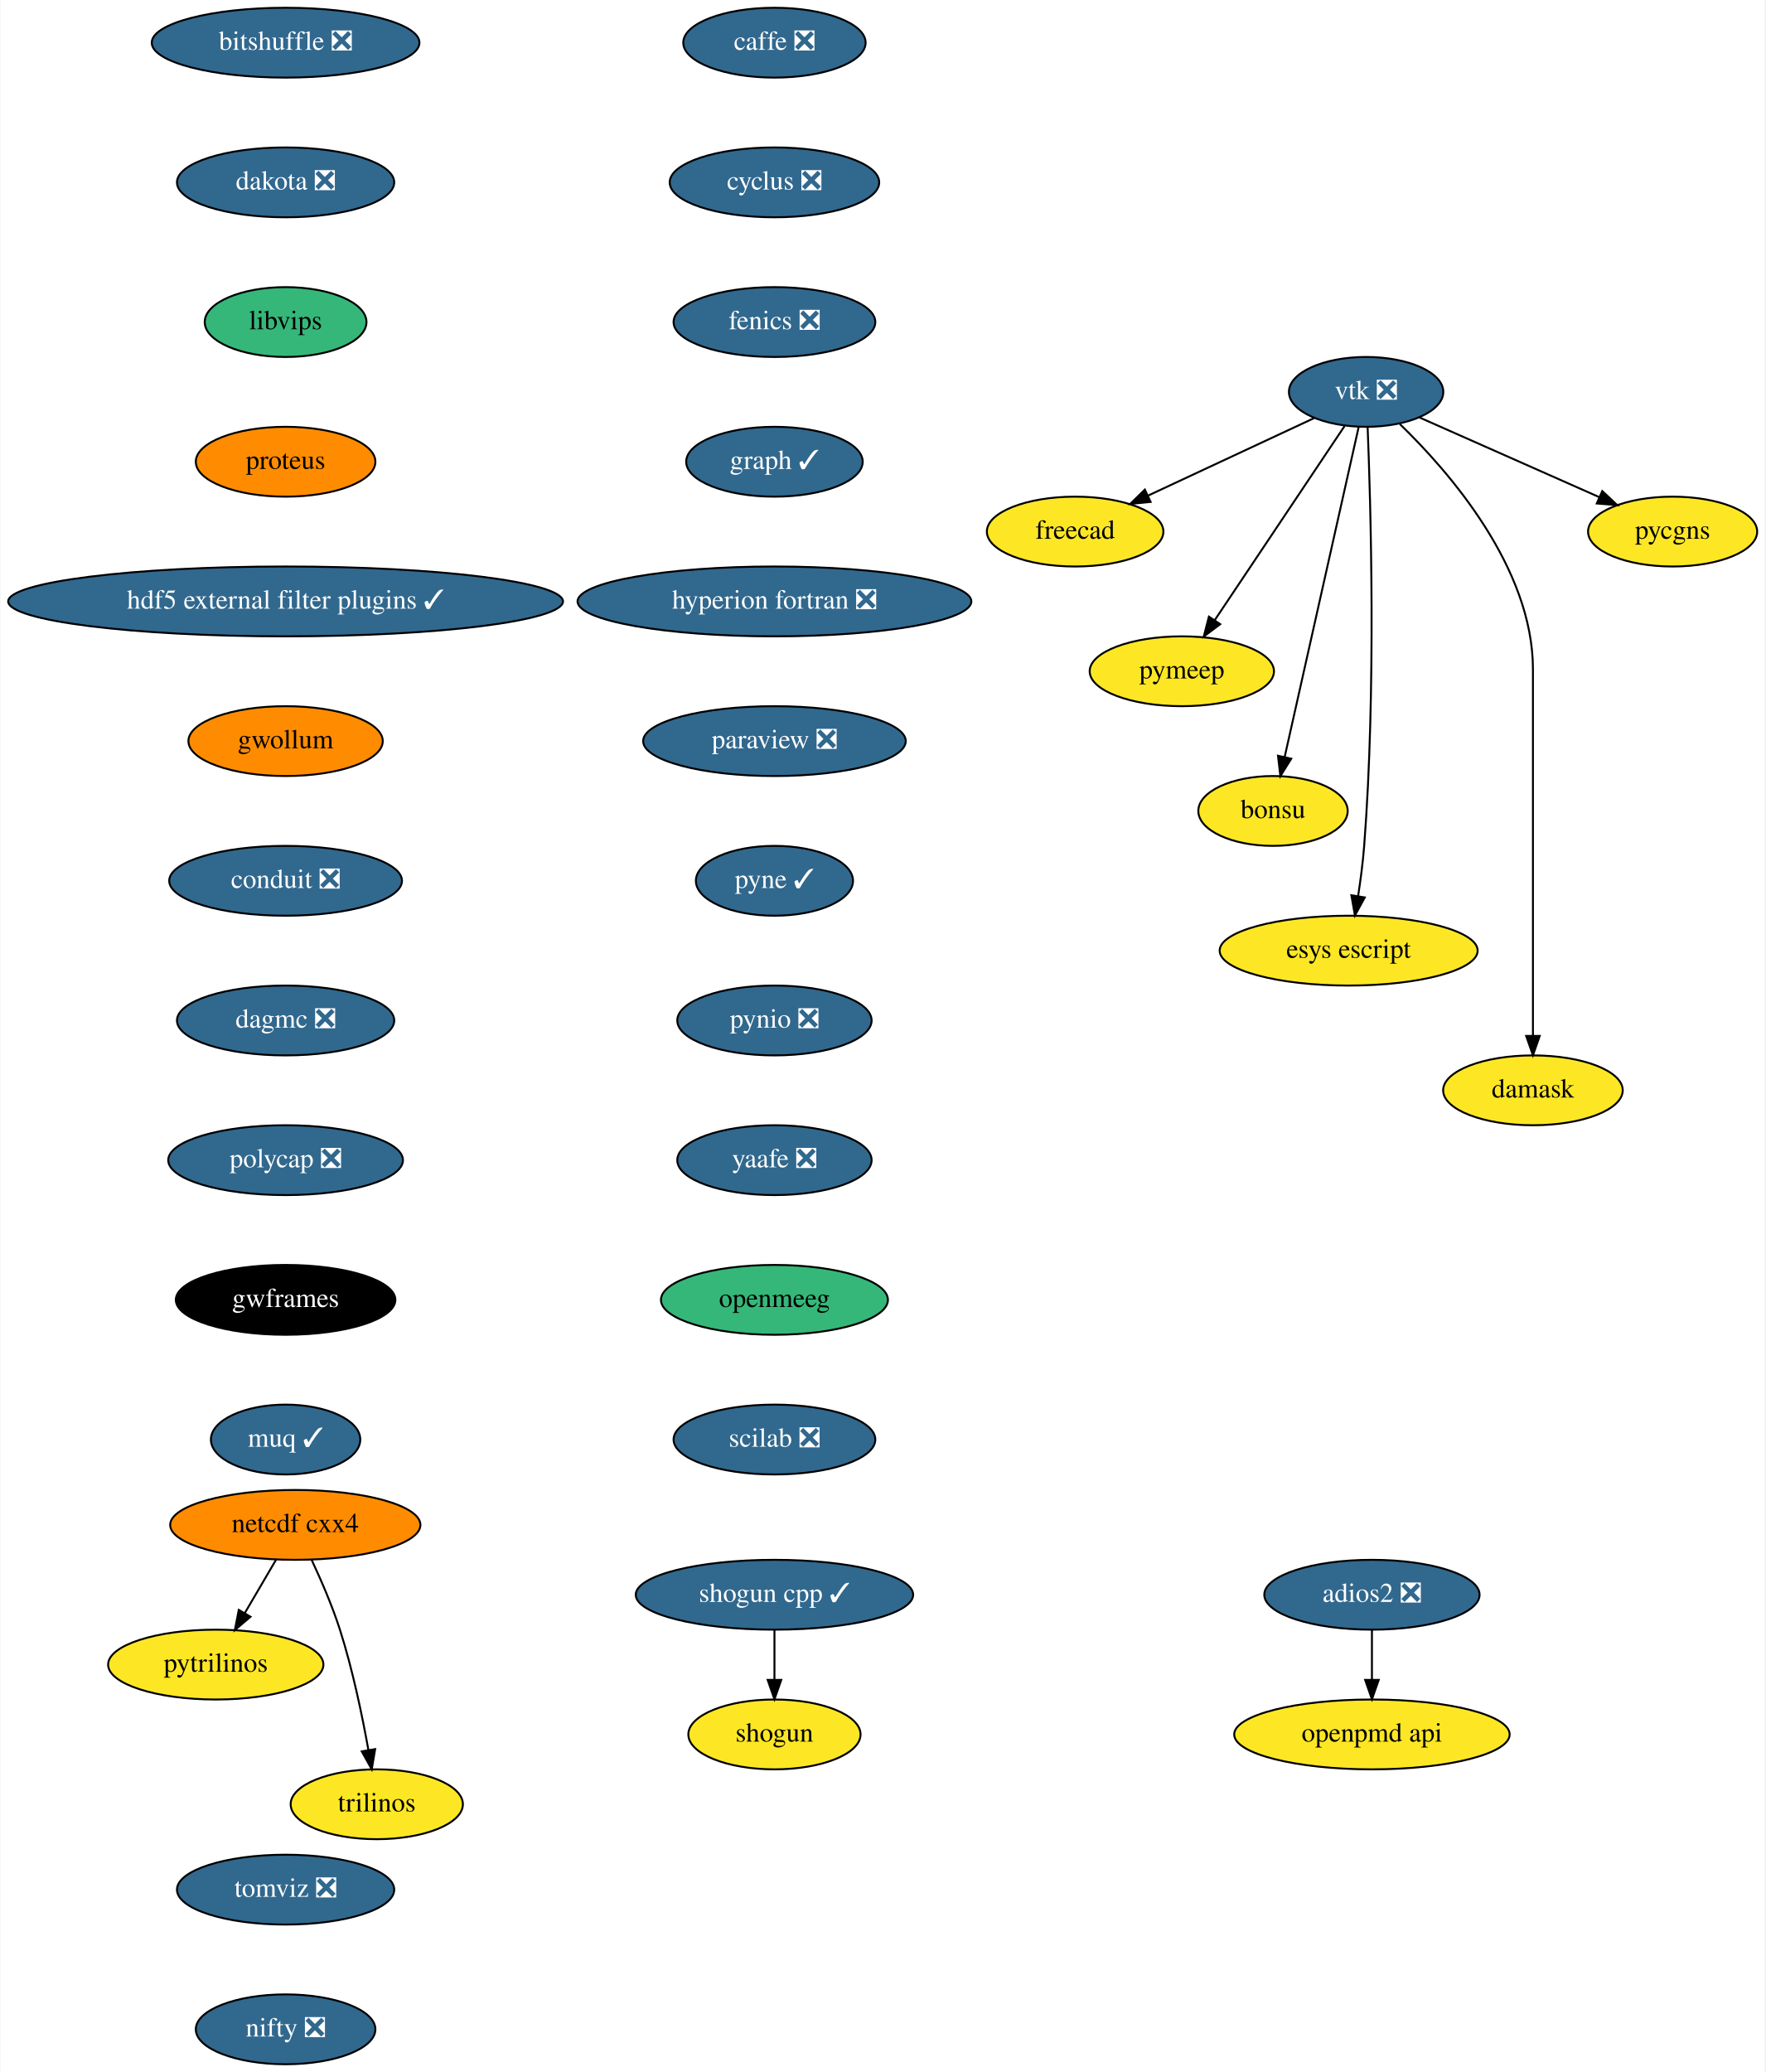
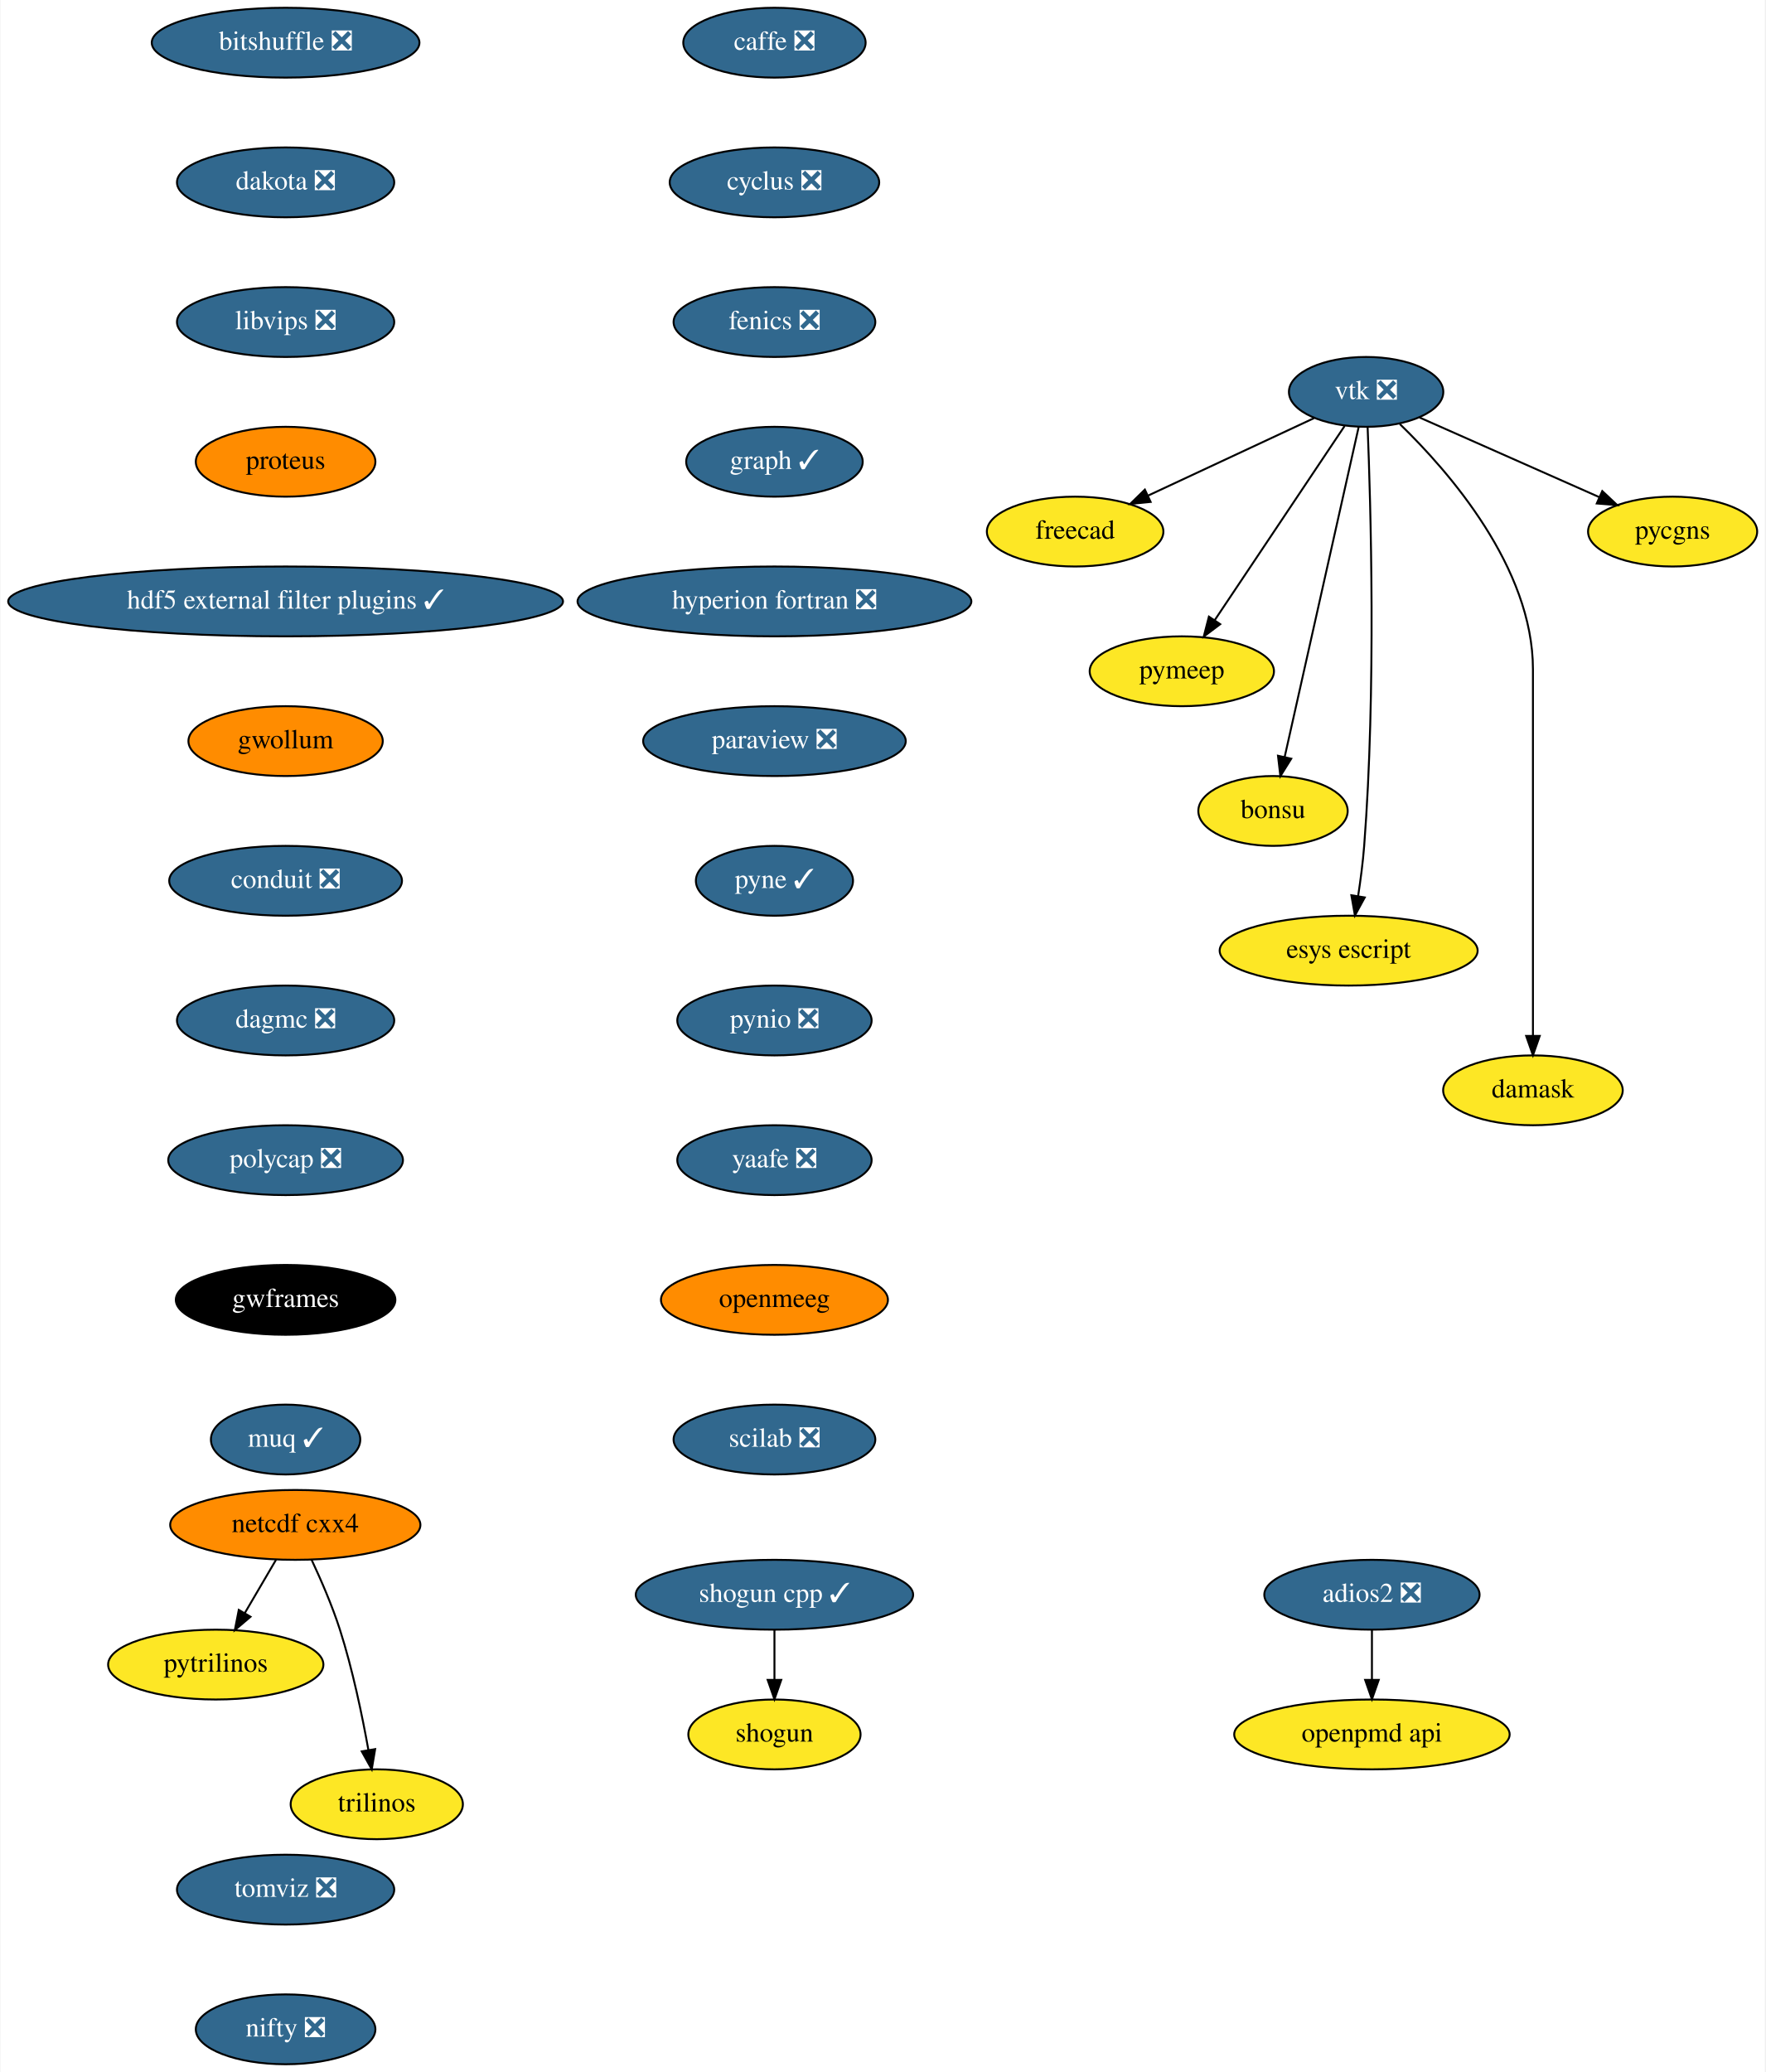
<svg xmlns="http://www.w3.org/2000/svg" xmlns:xlink="http://www.w3.org/1999/xlink" width="910pt" height="1068pt" viewBox="0.00 0.00 909.55 1068.00">
  <g id="graph0" class="graph" transform="scale(1 1) rotate(0) translate(4 1064)">
    <polygon fill="white" stroke="transparent" points="-4,4 -4,-1064 905.55,-1064 905.55,4 -4,4" />
    <g id="node1" class="node">
      <g id="a_node1">
        <a xlink:href="https://github.com/conda-forge/caffe-feedstock/pull/72" xlink:title="caffe ❎">
          <ellipse fill="#31688e" stroke="black" cx="395" cy="-1042" rx="47" ry="18" />
          <text text-anchor="middle" x="395" y="-1038.3" font-family="Times,serif" font-size="14.00" fill="white">caffe ❎</text>
        </a>
      </g>
    </g>
    <g id="node2" class="node">
      <g id="a_node2">
        <a xlink:href="https://github.com/conda-forge/cyclus-feedstock/pull/63" xlink:title="cyclus ❎">
          <ellipse fill="#31688e" stroke="black" cx="395" cy="-970" rx="54" ry="18" />
          <text text-anchor="middle" x="395" y="-966.3" font-family="Times,serif" font-size="14.00" fill="white">cyclus ❎</text>
        </a>
      </g>
    </g>
    <g id="node3" class="node">
      <g id="a_node3">
        <a xlink:href="https://github.com/conda-forge/fenics-feedstock/pull/144" xlink:title="fenics ❎">
          <ellipse fill="#31688e" stroke="black" cx="395" cy="-898" rx="52" ry="18" />
          <text text-anchor="middle" x="395" y="-894.3" font-family="Times,serif" font-size="14.00" fill="white">fenics ❎</text>
        </a>
      </g>
    </g>
    <g id="node4" class="node">
      <g id="a_node4">
        <a xlink:href="https://github.com/conda-forge/graph-feedstock/pull/6" xlink:title="graph ✓">
          <ellipse fill="#31688e" stroke="black" cx="395" cy="-826" rx="45.5" ry="18" />
          <text text-anchor="middle" x="395" y="-822.3" font-family="Times,serif" font-size="14.00" fill="white">graph ✓</text>
        </a>
      </g>
    </g>
    <g id="node5" class="node">
      <g id="a_node5">
        <a xlink:href="https://github.com/conda-forge/hyperion-fortran-feedstock/pull/20" xlink:title="hyperion fortran ❎">
          <ellipse fill="#31688e" stroke="black" cx="395" cy="-754" rx="101.5" ry="18" />
          <text text-anchor="middle" x="395" y="-750.3" font-family="Times,serif" font-size="14.00" fill="white">hyperion fortran ❎</text>
        </a>
      </g>
    </g>
    <g id="node6" class="node">
      <g id="a_node6">
        <a xlink:href="https://github.com/conda-forge/paraview-feedstock/pull/134" xlink:title="paraview ❎">
          <ellipse fill="#31688e" stroke="black" cx="395" cy="-682" rx="67.69" ry="18" />
          <text text-anchor="middle" x="395" y="-678.3" font-family="Times,serif" font-size="14.00" fill="white">paraview ❎</text>
        </a>
      </g>
    </g>
    <g id="node10" class="node">
      <g id="a_node10">
        <a xlink:href="https://github.com/conda-forge/pyne-feedstock/pull/71" xlink:title="pyne ✓">
          <ellipse fill="#31688e" stroke="black" cx="395" cy="-610" rx="40.5" ry="18" />
          <text text-anchor="middle" x="395" y="-606.3" font-family="Times,serif" font-size="14.00" fill="white">pyne ✓</text>
        </a>
      </g>
    </g>
    <g id="node7" class="node">
      <g id="a_node7">
        <a xlink:href="https://github.com/conda-forge/netcdf-cxx4-feedstock" xlink:title="netcdf cxx4">
          <ellipse fill="#ff8c00" stroke="black" cx="148" cy="-278" rx="64.5" ry="18" />
          <text text-anchor="middle" x="148" y="-274.3" font-family="Times,serif" font-size="14.00">netcdf cxx4</text>
        </a>
      </g>
    </g>
    <g id="node8" class="node">
      <g id="a_node8">
        <a xlink:href="https://github.com/conda-forge/pytrilinos-feedstock" xlink:title="pytrilinos">
          <ellipse fill="#fde725" stroke="black" cx="107" cy="-206" rx="55.49" ry="18" />
          <text text-anchor="middle" x="107" y="-202.3" font-family="Times,serif" font-size="14.00">pytrilinos</text>
        </a>
      </g>
    </g>
    <g id="edge6" class="edge">
      <path fill="none" stroke="black" d="M138.08,-260.05C133.24,-251.8 127.33,-241.7 121.96,-232.54" />
      <polygon fill="black" stroke="black" points="124.91,-230.65 116.83,-223.79 118.87,-234.19 124.91,-230.65" />
    </g>
    <g id="node9" class="node">
      <g id="a_node9">
        <a xlink:href="https://github.com/conda-forge/trilinos-feedstock" xlink:title="trilinos">
          <ellipse fill="#fde725" stroke="black" cx="190" cy="-134" rx="44.39" ry="18" />
          <text text-anchor="middle" x="190" y="-130.3" font-family="Times,serif" font-size="14.00">trilinos</text>
        </a>
      </g>
    </g>
    <g id="edge7" class="edge">
      <path fill="none" stroke="black" d="M156.34,-260.15C161.15,-249.89 167.02,-236.42 171,-224 177.53,-203.59 182.48,-179.83 185.68,-161.99" />
      <polygon fill="black" stroke="black" points="189.16,-162.44 187.41,-151.99 182.26,-161.25 189.16,-162.44" />
    </g>
    <g id="node11" class="node">
      <g id="a_node11">
        <a xlink:href="https://github.com/conda-forge/pynio-feedstock/pull/108" xlink:title="pynio ❎">
          <ellipse fill="#31688e" stroke="black" cx="395" cy="-538" rx="50.09" ry="18" />
          <text text-anchor="middle" x="395" y="-534.3" font-family="Times,serif" font-size="14.00" fill="white">pynio ❎</text>
        </a>
      </g>
    </g>
    <g id="node12" class="node">
      <g id="a_node12">
        <a xlink:href="https://github.com/conda-forge/yaafe-feedstock/pull/15" xlink:title="yaafe ❎">
          <ellipse fill="#31688e" stroke="black" cx="395" cy="-466" rx="50.09" ry="18" />
          <text text-anchor="middle" x="395" y="-462.3" font-family="Times,serif" font-size="14.00" fill="white">yaafe ❎</text>
        </a>
      </g>
    </g>
    <g id="node15" class="node">
      <g id="a_node15">
        <a xlink:href="https://github.com/conda-forge/openmeeg-feedstock" xlink:title="openmeeg">
-           <ellipse fill="#35b779" stroke="black" cx="395" cy="-394" rx="58.5" ry="18" />
+           <ellipse fill="#ff8c00" stroke="black" cx="395" cy="-394" rx="58.5" ry="18" />
          <text text-anchor="middle" x="395" y="-390.3" font-family="Times,serif" font-size="14.00">openmeeg</text>
        </a>
      </g>
    </g>
    <g id="node13" class="node">
      <g id="a_node13">
        <a xlink:href="https://github.com/conda-forge/shogun-feedstock" xlink:title="shogun">
          <ellipse fill="#fde725" stroke="black" cx="395" cy="-170" rx="44.39" ry="18" />
          <text text-anchor="middle" x="395" y="-166.3" font-family="Times,serif" font-size="14.00">shogun</text>
        </a>
      </g>
    </g>
    <g id="node14" class="node">
      <g id="a_node14">
        <a xlink:href="https://github.com/conda-forge/shogun-cpp-feedstock/pull/47" xlink:title="shogun cpp ✓">
          <ellipse fill="#31688e" stroke="black" cx="395" cy="-242" rx="71.5" ry="18" />
          <text text-anchor="middle" x="395" y="-238.3" font-family="Times,serif" font-size="14.00" fill="white">shogun cpp ✓</text>
        </a>
      </g>
    </g>
    <g id="edge11" class="edge">
      <path fill="none" stroke="black" d="M395,-223.7C395,-215.98 395,-206.71 395,-198.11" />
      <polygon fill="black" stroke="black" points="398.5,-198.1 395,-188.1 391.5,-198.1 398.5,-198.1" />
    </g>
    <g id="node24" class="node">
      <g id="a_node24">
        <a xlink:href="https://github.com/conda-forge/scilab-feedstock/pull/25" xlink:title="scilab ❎">
          <ellipse fill="#31688e" stroke="black" cx="395" cy="-322" rx="52" ry="18" />
          <text text-anchor="middle" x="395" y="-318.3" font-family="Times,serif" font-size="14.00" fill="white">scilab ❎</text>
        </a>
      </g>
    </g>
    <g id="node16" class="node">
      <g id="a_node16">
        <a xlink:href="https://github.com/conda-forge/vtk-feedstock/pull/210" xlink:title="vtk ❎">
          <ellipse fill="#31688e" stroke="black" cx="700" cy="-862" rx="39.79" ry="18" />
          <text text-anchor="middle" x="700" y="-858.3" font-family="Times,serif" font-size="14.00" fill="white">vtk ❎</text>
        </a>
      </g>
    </g>
    <g id="node17" class="node">
      <g id="a_node17">
        <a xlink:href="https://github.com/conda-forge/freecad-feedstock" xlink:title="freecad">
          <ellipse fill="#fde725" stroke="black" cx="550" cy="-790" rx="45.5" ry="18" />
          <text text-anchor="middle" x="550" y="-786.3" font-family="Times,serif" font-size="14.00">freecad</text>
        </a>
      </g>
    </g>
    <g id="edge13" class="edge">
      <path fill="none" stroke="black" d="M673.18,-848.49C649.39,-837.38 614.38,-821.05 587.76,-808.62" />
      <polygon fill="black" stroke="black" points="588.91,-805.3 578.37,-804.24 585.95,-811.64 588.91,-805.3" />
    </g>
    <g id="node18" class="node">
      <g id="a_node18">
        <a xlink:href="https://github.com/conda-forge/pymeep-feedstock" xlink:title="pymeep">
          <ellipse fill="#fde725" stroke="black" cx="605" cy="-718" rx="47.5" ry="18" />
          <text text-anchor="middle" x="605" y="-714.3" font-family="Times,serif" font-size="14.00">pymeep</text>
        </a>
      </g>
    </g>
    <g id="edge14" class="edge">
      <path fill="none" stroke="black" d="M688.92,-844.43C672.42,-819.77 641.26,-773.2 621.91,-744.27" />
      <polygon fill="black" stroke="black" points="624.78,-742.27 616.31,-735.9 618.96,-746.16 624.78,-742.27" />
    </g>
    <g id="node19" class="node">
      <g id="a_node19">
        <a xlink:href="https://github.com/conda-forge/bonsu-feedstock" xlink:title="bonsu">
          <ellipse fill="#fde725" stroke="black" cx="652" cy="-646" rx="38.5" ry="18" />
          <text text-anchor="middle" x="652" y="-642.3" font-family="Times,serif" font-size="14.00">bonsu</text>
        </a>
      </g>
    </g>
    <g id="edge15" class="edge">
      <path fill="none" stroke="black" d="M696.15,-843.85C687.81,-806.66 668.01,-718.37 658,-673.77" />
      <polygon fill="black" stroke="black" points="661.4,-672.93 655.8,-663.94 654.57,-674.46 661.4,-672.93" />
    </g>
    <g id="node20" class="node">
      <g id="a_node20">
        <a xlink:href="https://github.com/conda-forge/esys-escript-feedstock" xlink:title="esys escript">
          <ellipse fill="#fde725" stroke="black" cx="691" cy="-574" rx="66.5" ry="18" />
          <text text-anchor="middle" x="691" y="-570.3" font-family="Times,serif" font-size="14.00">esys escript</text>
        </a>
      </g>
    </g>
    <g id="edge16" class="edge">
      <path fill="none" stroke="black" d="M700.78,-843.72C702.35,-805.02 705.21,-708.46 699,-628 698.35,-619.52 697.14,-610.34 695.86,-602.04" />
      <polygon fill="black" stroke="black" points="699.3,-601.42 694.23,-592.11 692.39,-602.55 699.3,-601.42" />
    </g>
    <g id="node21" class="node">
      <g id="a_node21">
        <a xlink:href="https://github.com/conda-forge/damask-feedstock" xlink:title="damask">
          <ellipse fill="#fde725" stroke="black" cx="786" cy="-502" rx="46.29" ry="18" />
          <text text-anchor="middle" x="786" y="-498.3" font-family="Times,serif" font-size="14.00">damask</text>
        </a>
      </g>
    </g>
    <g id="edge17" class="edge">
      <path fill="none" stroke="black" d="M717.4,-845.41C742.53,-821.1 786,-771.46 786,-719 786,-719 786,-719 786,-645 786,-605 786,-558.65 786,-530.08" />
      <polygon fill="black" stroke="black" points="789.5,-530.05 786,-520.05 782.5,-530.05 789.5,-530.05" />
    </g>
    <g id="node22" class="node">
      <g id="a_node22">
        <a xlink:href="https://github.com/conda-forge/pycgns-feedstock" xlink:title="pycgns">
          <ellipse fill="#fde725" stroke="black" cx="858" cy="-790" rx="43.59" ry="18" />
          <text text-anchor="middle" x="858" y="-786.3" font-family="Times,serif" font-size="14.00">pycgns</text>
        </a>
      </g>
    </g>
    <g id="edge18" class="edge">
      <path fill="none" stroke="black" d="M727.52,-848.81C753.18,-837.44 791.67,-820.39 820.2,-807.75" />
      <polygon fill="black" stroke="black" points="821.74,-810.89 829.46,-803.64 818.9,-804.49 821.74,-810.89" />
    </g>
    <g id="node23" class="node">
      <g id="a_node23">
        <a xlink:href="https://github.com/conda-forge/openpmd-api-feedstock" xlink:title="openpmd api">
          <ellipse fill="#fde725" stroke="black" cx="703" cy="-170" rx="71" ry="18" />
          <text text-anchor="middle" x="703" y="-166.3" font-family="Times,serif" font-size="14.00">openpmd api</text>
        </a>
      </g>
    </g>
    <g id="node25" class="node">
      <g id="a_node25">
        <a xlink:href="https://github.com/conda-forge/bitshuffle-feedstock/pull/21" xlink:title="bitshuffle ❎">
          <ellipse fill="#31688e" stroke="black" cx="143" cy="-1042" rx="69" ry="18" />
          <text text-anchor="middle" x="143" y="-1038.3" font-family="Times,serif" font-size="14.00" fill="white">bitshuffle ❎</text>
        </a>
      </g>
    </g>
    <g id="node26" class="node">
      <g id="a_node26">
        <a xlink:href="https://github.com/conda-forge/dakota-feedstock/pull/28" xlink:title="dakota ❎">
          <ellipse fill="#31688e" stroke="black" cx="143" cy="-970" rx="56" ry="18" />
          <text text-anchor="middle" x="143" y="-966.3" font-family="Times,serif" font-size="14.00" fill="white">dakota ❎</text>
        </a>
      </g>
    </g>
    <g id="node28" class="node">
      <g id="a_node28">
-         <a xlink:href="https://github.com/conda-forge/libvips-feedstock" xlink:title="libvips">
-           <ellipse fill="#35b779" stroke="black" cx="143" cy="-898" rx="41.69" ry="18" />
-           <text text-anchor="middle" x="143" y="-894.3" font-family="Times,serif" font-size="14.00">libvips</text>
+         <a xlink:href="https://github.com/conda-forge/libvips-feedstock/pull/44" xlink:title="libvips ❎">
+           <ellipse fill="#31688e" stroke="black" cx="143" cy="-898" rx="56" ry="18" />
+           <text text-anchor="middle" x="143" y="-894.3" font-family="Times,serif" font-size="14.00" fill="white">libvips ❎</text>
        </a>
      </g>
    </g>
    <g id="node27" class="node">
      <g id="a_node27">
        <a xlink:href="https://github.com/conda-forge/adios2-feedstock/pull/37" xlink:title="adios2 ❎">
          <ellipse fill="#31688e" stroke="black" cx="703" cy="-242" rx="55.49" ry="18" />
          <text text-anchor="middle" x="703" y="-238.3" font-family="Times,serif" font-size="14.00" fill="white">adios2 ❎</text>
        </a>
      </g>
    </g>
    <g id="edge21" class="edge">
      <path fill="none" stroke="black" d="M703,-223.7C703,-215.98 703,-206.71 703,-198.11" />
      <polygon fill="black" stroke="black" points="706.5,-198.1 703,-188.1 699.5,-198.1 706.5,-198.1" />
    </g>
    <g id="node29" class="node">
      <g id="a_node29">
        <a xlink:href="https://github.com/conda-forge/proteus-feedstock" xlink:title="proteus">
          <ellipse fill="#ff8c00" stroke="black" cx="143" cy="-826" rx="46.29" ry="18" />
          <text text-anchor="middle" x="143" y="-822.3" font-family="Times,serif" font-size="14.00">proteus</text>
        </a>
      </g>
    </g>
    <g id="node30" class="node">
      <g id="a_node30">
        <a xlink:href="https://github.com/conda-forge/hdf5-external-filter-plugins-feedstock/pull/12" xlink:title="hdf5 external filter plugins ✓">
          <ellipse fill="#31688e" stroke="black" cx="143" cy="-754" rx="143" ry="18" />
          <text text-anchor="middle" x="143" y="-750.3" font-family="Times,serif" font-size="14.00" fill="white">hdf5 external filter plugins ✓</text>
        </a>
      </g>
    </g>
    <g id="node31" class="node">
      <g id="a_node31">
        <a xlink:href="https://github.com/conda-forge/gwollum-feedstock" xlink:title="gwollum">
          <ellipse fill="#ff8c00" stroke="black" cx="143" cy="-682" rx="50.09" ry="18" />
          <text text-anchor="middle" x="143" y="-678.3" font-family="Times,serif" font-size="14.00">gwollum</text>
        </a>
      </g>
    </g>
    <g id="node32" class="node">
      <g id="a_node32">
        <a xlink:href="https://github.com/conda-forge/conduit-feedstock/pull/14" xlink:title="conduit ❎">
          <ellipse fill="#31688e" stroke="black" cx="143" cy="-610" rx="60" ry="18" />
          <text text-anchor="middle" x="143" y="-606.3" font-family="Times,serif" font-size="14.00" fill="white">conduit ❎</text>
        </a>
      </g>
    </g>
    <g id="node33" class="node">
      <g id="a_node33">
        <a xlink:href="https://github.com/conda-forge/dagmc-feedstock/pull/5" xlink:title="dagmc ❎">
          <ellipse fill="#31688e" stroke="black" cx="143" cy="-538" rx="56" ry="18" />
          <text text-anchor="middle" x="143" y="-534.3" font-family="Times,serif" font-size="14.00" fill="white">dagmc ❎</text>
        </a>
      </g>
    </g>
    <g id="node34" class="node">
      <g id="a_node34">
        <a xlink:href="https://github.com/conda-forge/polycap-feedstock/pull/10" xlink:title="polycap ❎">
          <ellipse fill="#31688e" stroke="black" cx="143" cy="-466" rx="60.5" ry="18" />
          <text text-anchor="middle" x="143" y="-462.3" font-family="Times,serif" font-size="14.00" fill="white">polycap ❎</text>
        </a>
      </g>
    </g>
    <g id="node35" class="node">
      <g id="a_node35">
        <a xlink:href="https://github.com/conda-forge/gwframes-feedstock" xlink:title="gwframes">
          <ellipse fill="#000000" stroke="black" cx="143" cy="-394" rx="56.59" ry="18" />
          <text text-anchor="middle" x="143" y="-390.3" font-family="Times,serif" font-size="14.00" fill="white">gwframes</text>
        </a>
      </g>
    </g>
    <g id="node36" class="node">
      <g id="a_node36">
        <a xlink:href="https://github.com/conda-forge/muq-feedstock/pull/16" xlink:title="muq ✓">
          <ellipse fill="#31688e" stroke="black" cx="143" cy="-322" rx="38.5" ry="18" />
          <text text-anchor="middle" x="143" y="-318.3" font-family="Times,serif" font-size="14.00" fill="white">muq ✓</text>
        </a>
      </g>
    </g>
    <g id="node37" class="node">
      <g id="a_node37">
        <a xlink:href="https://github.com/conda-forge/tomviz-feedstock/pull/16" xlink:title="tomviz ❎">
          <ellipse fill="#31688e" stroke="black" cx="143" cy="-90" rx="56" ry="18" />
          <text text-anchor="middle" x="143" y="-86.3" font-family="Times,serif" font-size="14.00" fill="white">tomviz ❎</text>
        </a>
      </g>
    </g>
    <g id="node38" class="node">
      <g id="a_node38">
        <a xlink:href="https://github.com/conda-forge/nifty-feedstock/pull/5" xlink:title="nifty ❎">
          <ellipse fill="#31688e" stroke="black" cx="143" cy="-18" rx="46.29" ry="18" />
          <text text-anchor="middle" x="143" y="-14.3" font-family="Times,serif" font-size="14.00" fill="white">nifty ❎</text>
        </a>
      </g>
    </g>
  </g>
</svg>
